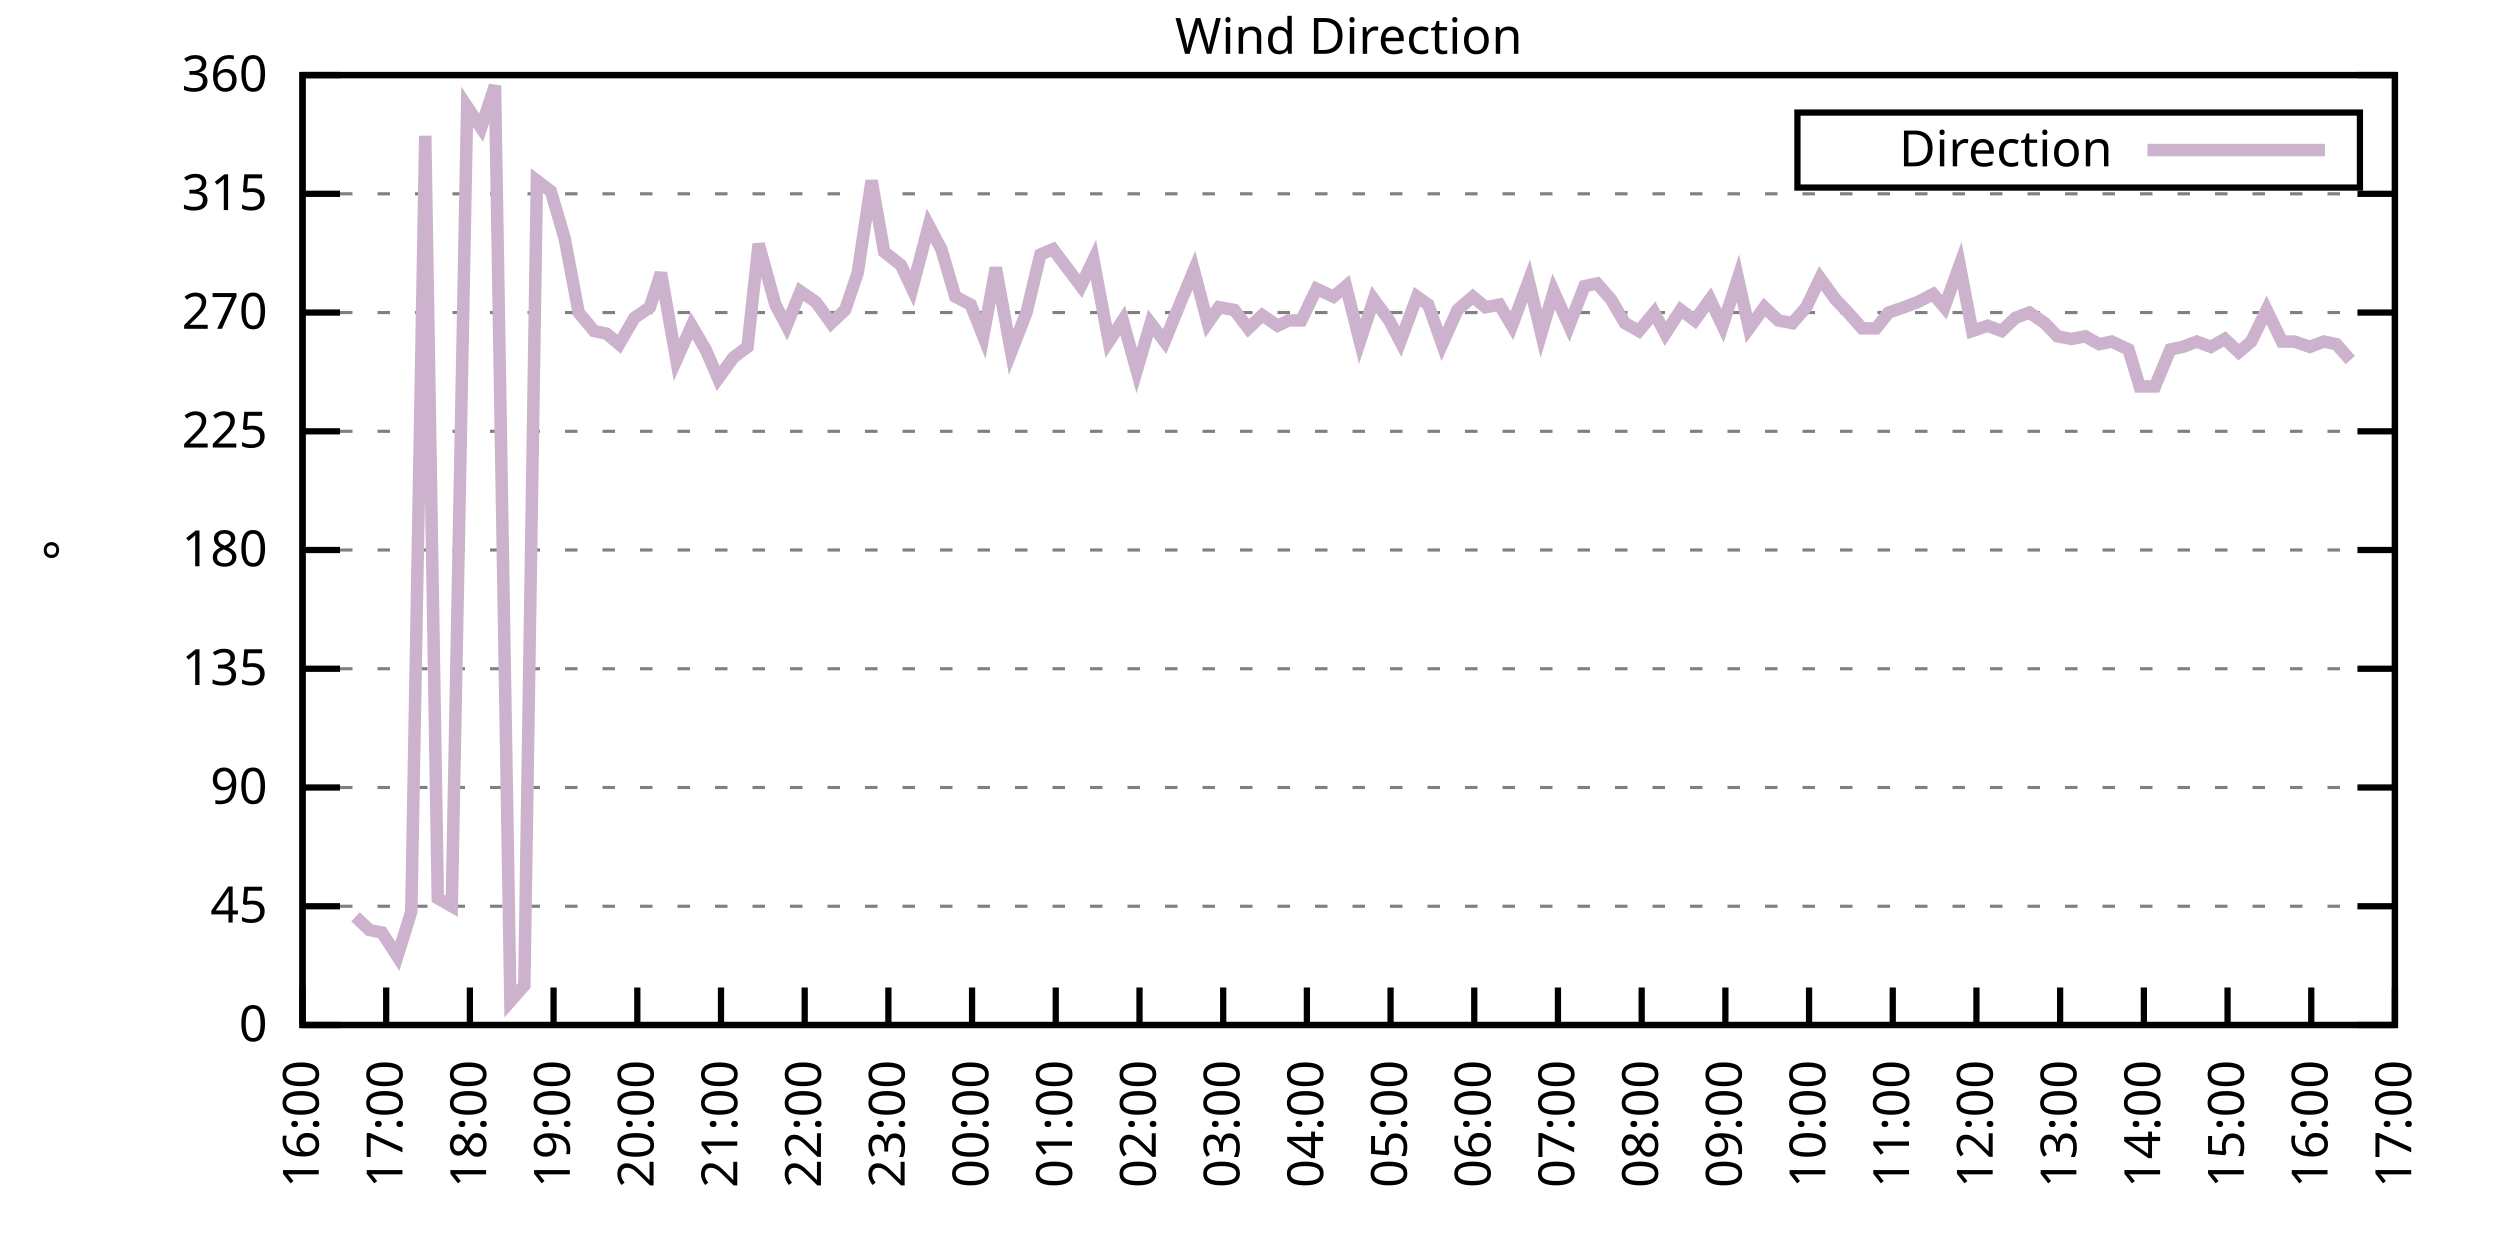
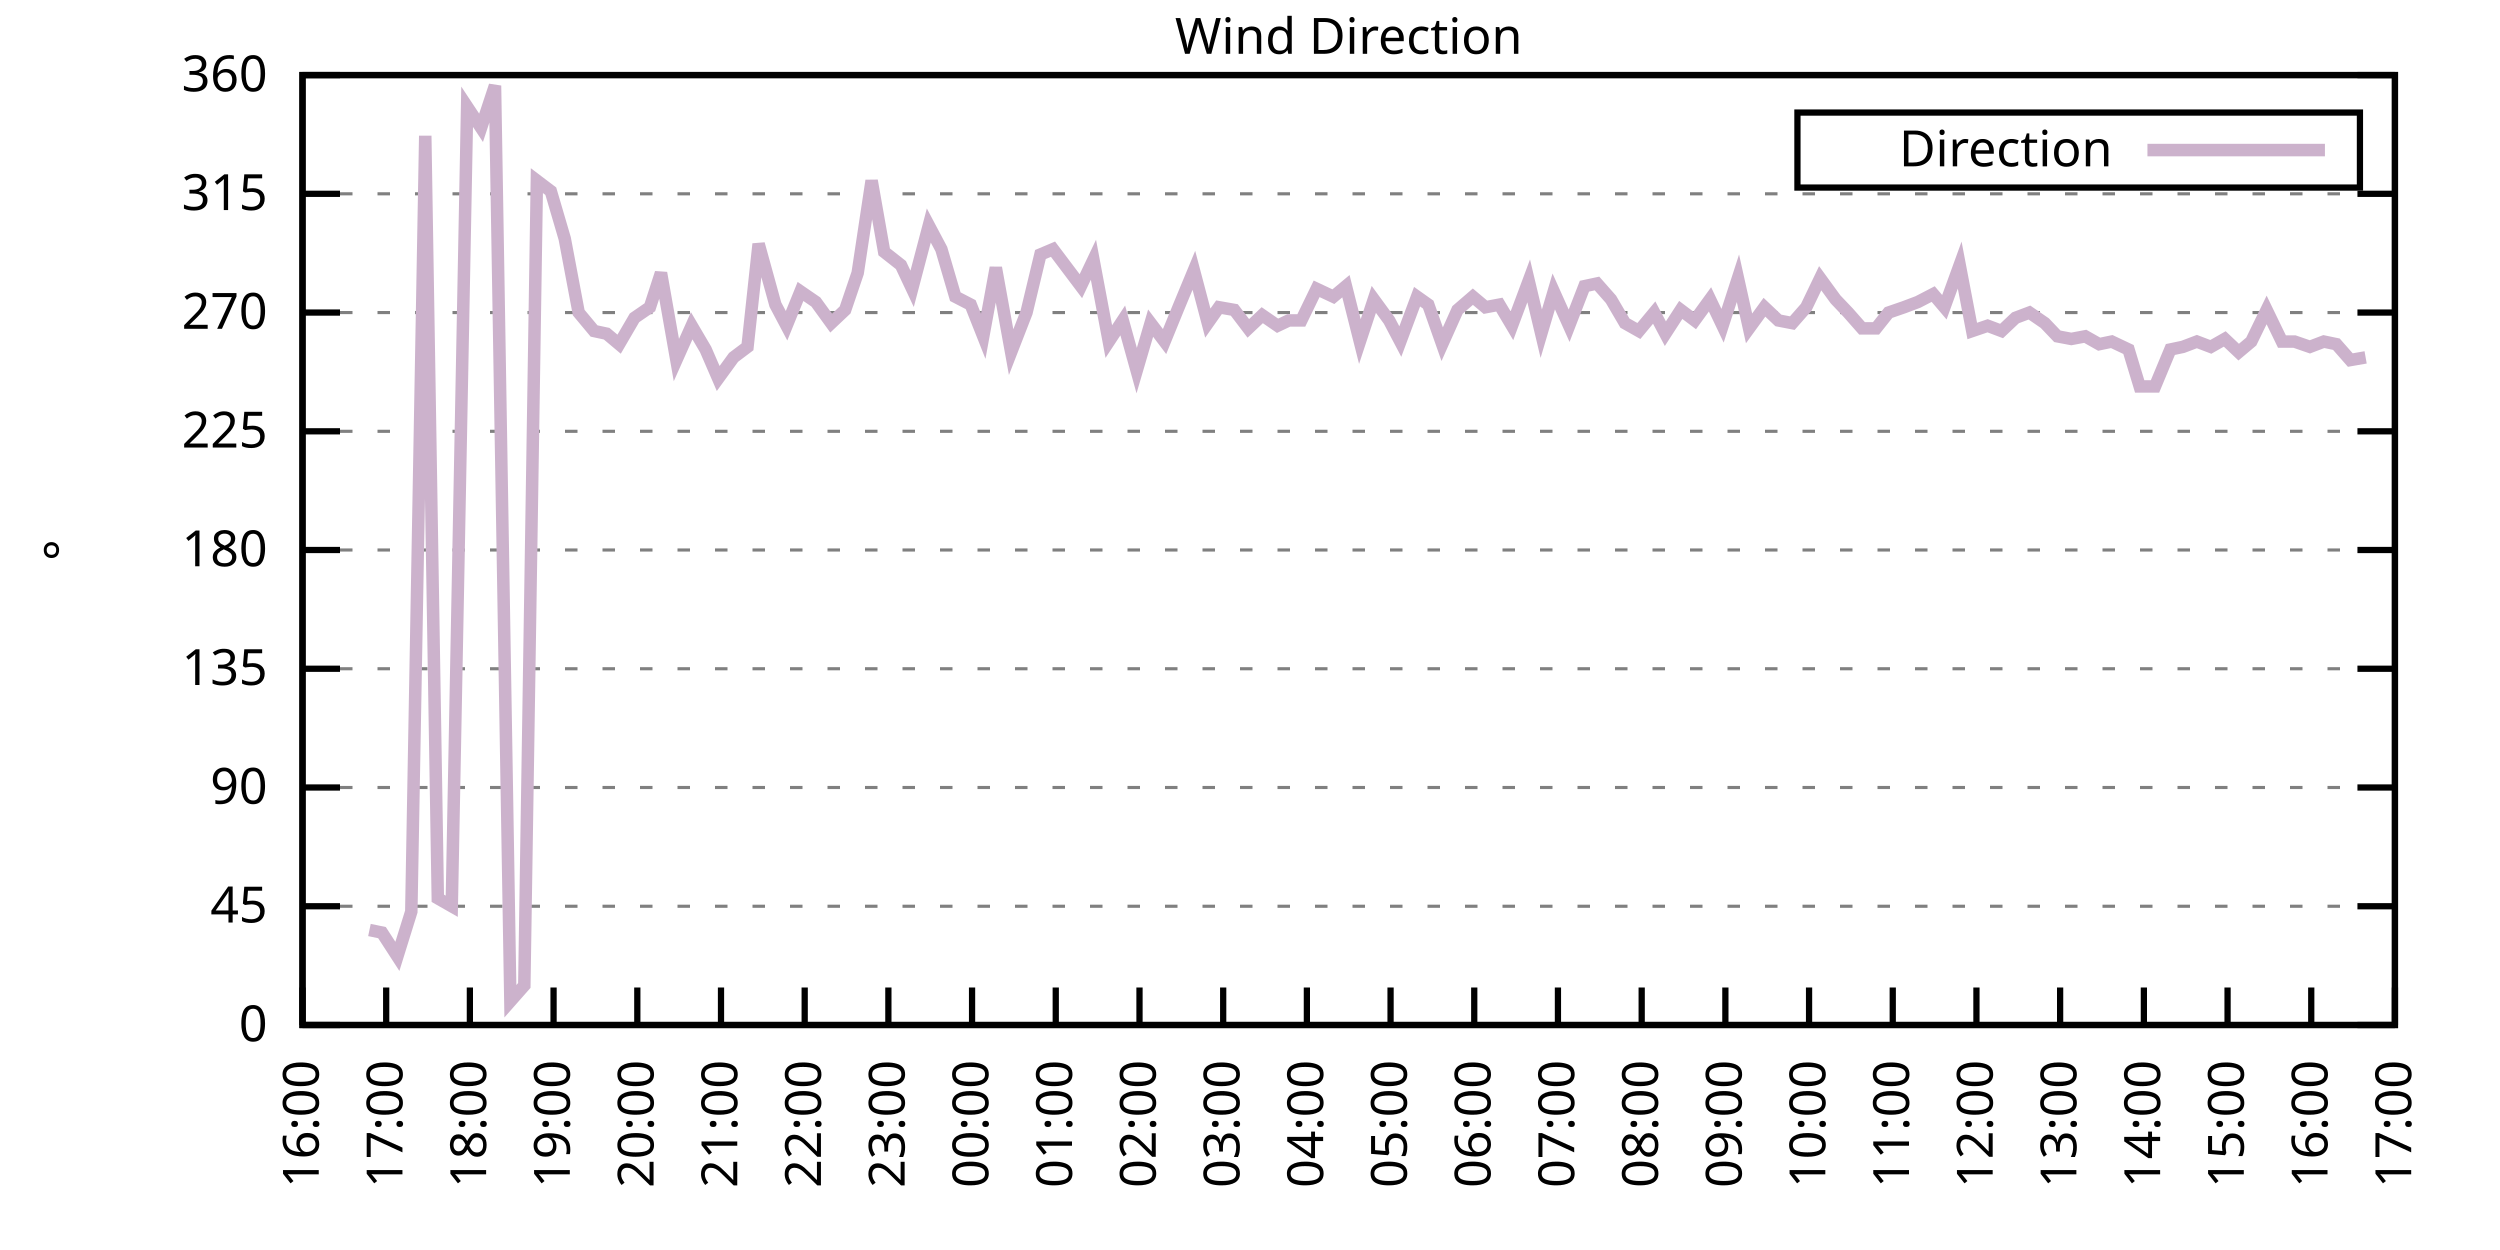
<svg xmlns="http://www.w3.org/2000/svg" xmlns:xlink="http://www.w3.org/1999/xlink" width="400" height="200" viewBox="0 0 400 200">
  <g id="gnuplot_canvas">
    <rect x="0" y="0" width="400" height="200" fill="none" />
    <defs>
      <circle id="gpDot" r="0.5" stroke-width="0.5" stroke="currentColor" />
      <path id="gpPt0" stroke-width="0.333" stroke="currentColor" d="M-1,0 h2 M0,-1 v2" />
      <path id="gpPt1" stroke-width="0.333" stroke="currentColor" d="M-1,-1 L1,1 M1,-1 L-1,1" />
      <path id="gpPt2" stroke-width="0.333" stroke="currentColor" d="M-1,0 L1,0 M0,-1 L0,1 M-1,-1 L1,1 M-1,1 L1,-1" />
      <rect id="gpPt3" stroke-width="0.333" stroke="currentColor" x="-1" y="-1" width="2" height="2" />
      <rect id="gpPt4" stroke-width="0.333" stroke="currentColor" fill="currentColor" x="-1" y="-1" width="2" height="2" />
      <circle id="gpPt5" stroke-width="0.333" stroke="currentColor" cx="0" cy="0" r="1" />
      <use xlink:href="#gpPt5" id="gpPt6" fill="currentColor" stroke="none" />
      <path id="gpPt7" stroke-width="0.333" stroke="currentColor" d="M0,-1.33 L-1.33,0.67 L1.33,0.67 z" />
      <use xlink:href="#gpPt7" id="gpPt8" fill="currentColor" stroke="none" />
      <use xlink:href="#gpPt7" id="gpPt9" stroke="currentColor" transform="rotate(180)" />
      <use xlink:href="#gpPt9" id="gpPt10" fill="currentColor" stroke="none" />
      <use xlink:href="#gpPt3" id="gpPt11" stroke="currentColor" transform="rotate(45)" />
      <use xlink:href="#gpPt11" id="gpPt12" fill="currentColor" stroke="none" />
      <path id="gpPt13" stroke-width="0.333" stroke="currentColor" d="M0,1.330 L1.265,0.411 L0.782,-1.067 L-0.782,-1.076 L-1.265,0.411 z" />
      <use xlink:href="#gpPt13" id="gpPt14" fill="currentColor" stroke="none" />
      <filter id="textbox" filterUnits="objectBoundingBox" x="0" y="0" height="1" width="1">
        <feFlood flood-color="white" flood-opacity="1" result="bgnd" />
        <feComposite in="SourceGraphic" in2="bgnd" operator="atop" />
      </filter>
      <filter id="greybox" filterUnits="objectBoundingBox" x="0" y="0" height="1" width="1">
        <feFlood flood-color="lightgrey" flood-opacity="1" result="grey" />
        <feComposite in="SourceGraphic" in2="grey" operator="atop" />
      </filter>
    </defs>
    <g fill="none" color="white" stroke="currentColor" stroke-width="1.00" stroke-linecap="butt" stroke-linejoin="miter">
</g>
    <g fill="none" color="black" stroke="currentColor" stroke-width="1.00" stroke-linecap="butt" stroke-linejoin="miter">
      <g stroke="none" shape-rendering="crispEdges">
        <polygon fill="rgb(255, 255, 255)" points="48.40,164.00 383.18,164.00 383.18,12.02 48.40,12.02 " />
      </g>
    </g>
    <g fill="none" color="black" stroke="currentColor" stroke-width="1.00" stroke-linecap="butt" stroke-linejoin="miter">
</g>
    <g fill="none" color="black" stroke="black" stroke-width="0.50" stroke-linecap="butt" stroke-linejoin="miter">
</g>
    <g fill="none" color="gray" stroke="currentColor" stroke-width="0.50" stroke-linecap="butt" stroke-linejoin="miter">
      <path stroke="gray" stroke-dasharray="2,4" class="gridline" d="M48.40,164.00 L383.19,164.00  " />
    </g>
    <g fill="none" color="gray" stroke="gray" stroke-width="1.00" stroke-linecap="butt" stroke-linejoin="miter">
</g>
    <g fill="none" color="black" stroke="currentColor" stroke-width="1.00" stroke-linecap="butt" stroke-linejoin="miter">
      <path stroke="black" d="M48.40,164.00 L54.40,164.00 M383.19,164.00 L377.19,164.00  " />
      <g transform="translate(42.80,166.60)" stroke="none" fill="black" font-family="Sans" font-size="8.00" text-anchor="end">
        <text>
          <tspan font-family="Sans"> 0</tspan>
        </text>
      </g>
    </g>
    <g fill="none" color="black" stroke="currentColor" stroke-width="1.00" stroke-linecap="butt" stroke-linejoin="miter">
</g>
    <g fill="none" color="black" stroke="black" stroke-width="0.50" stroke-linecap="butt" stroke-linejoin="miter">
</g>
    <g fill="none" color="gray" stroke="currentColor" stroke-width="0.50" stroke-linecap="butt" stroke-linejoin="miter">
      <path stroke="gray" stroke-dasharray="2,4" class="gridline" d="M48.40,145.00 L383.19,145.00  " />
    </g>
    <g fill="none" color="gray" stroke="gray" stroke-width="1.00" stroke-linecap="butt" stroke-linejoin="miter">
</g>
    <g fill="none" color="black" stroke="currentColor" stroke-width="1.00" stroke-linecap="butt" stroke-linejoin="miter">
      <path stroke="black" d="M48.40,145.00 L54.40,145.00 M383.19,145.00 L377.19,145.00  " />
      <g transform="translate(42.80,147.60)" stroke="none" fill="black" font-family="Sans" font-size="8.00" text-anchor="end">
        <text>
          <tspan font-family="Sans"> 45</tspan>
        </text>
      </g>
    </g>
    <g fill="none" color="black" stroke="currentColor" stroke-width="1.00" stroke-linecap="butt" stroke-linejoin="miter">
</g>
    <g fill="none" color="black" stroke="black" stroke-width="0.50" stroke-linecap="butt" stroke-linejoin="miter">
</g>
    <g fill="none" color="gray" stroke="currentColor" stroke-width="0.50" stroke-linecap="butt" stroke-linejoin="miter">
      <path stroke="gray" stroke-dasharray="2,4" class="gridline" d="M48.40,126.00 L383.19,126.00  " />
    </g>
    <g fill="none" color="gray" stroke="gray" stroke-width="1.00" stroke-linecap="butt" stroke-linejoin="miter">
</g>
    <g fill="none" color="black" stroke="currentColor" stroke-width="1.00" stroke-linecap="butt" stroke-linejoin="miter">
      <path stroke="black" d="M48.40,126.00 L54.40,126.00 M383.19,126.00 L377.19,126.00  " />
      <g transform="translate(42.80,128.60)" stroke="none" fill="black" font-family="Sans" font-size="8.00" text-anchor="end">
        <text>
          <tspan font-family="Sans"> 90</tspan>
        </text>
      </g>
    </g>
    <g fill="none" color="black" stroke="currentColor" stroke-width="1.00" stroke-linecap="butt" stroke-linejoin="miter">
</g>
    <g fill="none" color="black" stroke="black" stroke-width="0.50" stroke-linecap="butt" stroke-linejoin="miter">
</g>
    <g fill="none" color="gray" stroke="currentColor" stroke-width="0.50" stroke-linecap="butt" stroke-linejoin="miter">
      <path stroke="gray" stroke-dasharray="2,4" class="gridline" d="M48.40,107.00 L383.19,107.00  " />
    </g>
    <g fill="none" color="gray" stroke="gray" stroke-width="1.00" stroke-linecap="butt" stroke-linejoin="miter">
</g>
    <g fill="none" color="black" stroke="currentColor" stroke-width="1.00" stroke-linecap="butt" stroke-linejoin="miter">
      <path stroke="black" d="M48.40,107.00 L54.40,107.00 M383.19,107.00 L377.19,107.00  " />
      <g transform="translate(42.80,109.60)" stroke="none" fill="black" font-family="Sans" font-size="8.00" text-anchor="end">
        <text>
          <tspan font-family="Sans"> 135</tspan>
        </text>
      </g>
    </g>
    <g fill="none" color="black" stroke="currentColor" stroke-width="1.00" stroke-linecap="butt" stroke-linejoin="miter">
</g>
    <g fill="none" color="black" stroke="black" stroke-width="0.50" stroke-linecap="butt" stroke-linejoin="miter">
</g>
    <g fill="none" color="gray" stroke="currentColor" stroke-width="0.50" stroke-linecap="butt" stroke-linejoin="miter">
      <path stroke="gray" stroke-dasharray="2,4" class="gridline" d="M48.40,88.00 L383.19,88.00  " />
    </g>
    <g fill="none" color="gray" stroke="gray" stroke-width="1.00" stroke-linecap="butt" stroke-linejoin="miter">
</g>
    <g fill="none" color="black" stroke="currentColor" stroke-width="1.00" stroke-linecap="butt" stroke-linejoin="miter">
      <path stroke="black" d="M48.40,88.00 L54.40,88.00 M383.19,88.00 L377.19,88.00  " />
      <g transform="translate(42.80,90.60)" stroke="none" fill="black" font-family="Sans" font-size="8.00" text-anchor="end">
        <text>
          <tspan font-family="Sans"> 180</tspan>
        </text>
      </g>
    </g>
    <g fill="none" color="black" stroke="currentColor" stroke-width="1.00" stroke-linecap="butt" stroke-linejoin="miter">
</g>
    <g fill="none" color="black" stroke="black" stroke-width="0.50" stroke-linecap="butt" stroke-linejoin="miter">
</g>
    <g fill="none" color="gray" stroke="currentColor" stroke-width="0.50" stroke-linecap="butt" stroke-linejoin="miter">
      <path stroke="gray" stroke-dasharray="2,4" class="gridline" d="M48.40,69.01 L383.19,69.01  " />
    </g>
    <g fill="none" color="gray" stroke="gray" stroke-width="1.00" stroke-linecap="butt" stroke-linejoin="miter">
</g>
    <g fill="none" color="black" stroke="currentColor" stroke-width="1.00" stroke-linecap="butt" stroke-linejoin="miter">
      <path stroke="black" d="M48.40,69.01 L54.40,69.01 M383.19,69.01 L377.19,69.01  " />
      <g transform="translate(42.80,71.61)" stroke="none" fill="black" font-family="Sans" font-size="8.00" text-anchor="end">
        <text>
          <tspan font-family="Sans"> 225</tspan>
        </text>
      </g>
    </g>
    <g fill="none" color="black" stroke="currentColor" stroke-width="1.00" stroke-linecap="butt" stroke-linejoin="miter">
</g>
    <g fill="none" color="black" stroke="black" stroke-width="0.50" stroke-linecap="butt" stroke-linejoin="miter">
</g>
    <g fill="none" color="gray" stroke="currentColor" stroke-width="0.50" stroke-linecap="butt" stroke-linejoin="miter">
      <path stroke="gray" stroke-dasharray="2,4" class="gridline" d="M48.40,50.01 L383.19,50.01  " />
    </g>
    <g fill="none" color="gray" stroke="gray" stroke-width="1.00" stroke-linecap="butt" stroke-linejoin="miter">
</g>
    <g fill="none" color="black" stroke="currentColor" stroke-width="1.00" stroke-linecap="butt" stroke-linejoin="miter">
      <path stroke="black" d="M48.40,50.01 L54.40,50.01 M383.19,50.01 L377.19,50.01  " />
      <g transform="translate(42.80,52.61)" stroke="none" fill="black" font-family="Sans" font-size="8.00" text-anchor="end">
        <text>
          <tspan font-family="Sans"> 270</tspan>
        </text>
      </g>
    </g>
    <g fill="none" color="black" stroke="currentColor" stroke-width="1.00" stroke-linecap="butt" stroke-linejoin="miter">
</g>
    <g fill="none" color="black" stroke="black" stroke-width="0.50" stroke-linecap="butt" stroke-linejoin="miter">
</g>
    <g fill="none" color="gray" stroke="currentColor" stroke-width="0.50" stroke-linecap="butt" stroke-linejoin="miter">
      <path stroke="gray" stroke-dasharray="2,4" class="gridline" d="M48.40,31.01 L383.19,31.01  " />
    </g>
    <g fill="none" color="gray" stroke="gray" stroke-width="1.00" stroke-linecap="butt" stroke-linejoin="miter">
</g>
    <g fill="none" color="black" stroke="currentColor" stroke-width="1.00" stroke-linecap="butt" stroke-linejoin="miter">
      <path stroke="black" d="M48.40,31.01 L54.40,31.01 M383.19,31.01 L377.19,31.01  " />
      <g transform="translate(42.80,33.61)" stroke="none" fill="black" font-family="Sans" font-size="8.00" text-anchor="end">
        <text>
          <tspan font-family="Sans"> 315</tspan>
        </text>
      </g>
    </g>
    <g fill="none" color="black" stroke="currentColor" stroke-width="1.00" stroke-linecap="butt" stroke-linejoin="miter">
</g>
    <g fill="none" color="black" stroke="black" stroke-width="0.50" stroke-linecap="butt" stroke-linejoin="miter">
</g>
    <g fill="none" color="gray" stroke="currentColor" stroke-width="0.50" stroke-linecap="butt" stroke-linejoin="miter">
      <path stroke="gray" stroke-dasharray="2,4" class="gridline" d="M48.40,12.01 L383.19,12.01  " />
    </g>
    <g fill="none" color="gray" stroke="gray" stroke-width="1.00" stroke-linecap="butt" stroke-linejoin="miter">
</g>
    <g fill="none" color="black" stroke="currentColor" stroke-width="1.00" stroke-linecap="butt" stroke-linejoin="miter">
      <path stroke="black" d="M48.40,12.01 L54.40,12.01 M383.19,12.01 L377.19,12.01  " />
      <g transform="translate(42.80,14.61)" stroke="none" fill="black" font-family="Sans" font-size="8.00" text-anchor="end">
        <text>
          <tspan font-family="Sans"> 360</tspan>
        </text>
      </g>
    </g>
    <g fill="none" color="black" stroke="currentColor" stroke-width="1.00" stroke-linecap="butt" stroke-linejoin="miter">
      <path stroke="black" d="M48.40,164.00 L48.40,158.00  " />
      <g transform="translate(51.00,169.60) rotate(270.00)" stroke="none" fill="black" font-family="Sans" font-size="8.00" text-anchor="end">
        <text>
          <tspan font-family="Sans">16:00</tspan>
        </text>
      </g>
    </g>
    <g fill="none" color="black" stroke="currentColor" stroke-width="1.00" stroke-linecap="butt" stroke-linejoin="miter">
      <path stroke="black" d="M61.79,164.00 L61.79,158.00  " />
      <g transform="translate(64.39,169.60) rotate(270.00)" stroke="none" fill="black" font-family="Sans" font-size="8.00" text-anchor="end">
        <text>
          <tspan font-family="Sans">17:00</tspan>
        </text>
      </g>
    </g>
    <g fill="none" color="black" stroke="currentColor" stroke-width="1.00" stroke-linecap="butt" stroke-linejoin="miter">
      <path stroke="black" d="M75.18,164.00 L75.18,158.00  " />
      <g transform="translate(77.78,169.60) rotate(270.00)" stroke="none" fill="black" font-family="Sans" font-size="8.00" text-anchor="end">
        <text>
          <tspan font-family="Sans">18:00</tspan>
        </text>
      </g>
    </g>
    <g fill="none" color="black" stroke="currentColor" stroke-width="1.00" stroke-linecap="butt" stroke-linejoin="miter">
      <path stroke="black" d="M88.57,164.00 L88.57,158.00  " />
      <g transform="translate(91.17,169.60) rotate(270.00)" stroke="none" fill="black" font-family="Sans" font-size="8.00" text-anchor="end">
        <text>
          <tspan font-family="Sans">19:00</tspan>
        </text>
      </g>
    </g>
    <g fill="none" color="black" stroke="currentColor" stroke-width="1.00" stroke-linecap="butt" stroke-linejoin="miter">
      <path stroke="black" d="M101.97,164.00 L101.97,158.00  " />
      <g transform="translate(104.57,169.60) rotate(270.00)" stroke="none" fill="black" font-family="Sans" font-size="8.00" text-anchor="end">
        <text>
          <tspan font-family="Sans">20:00</tspan>
        </text>
      </g>
    </g>
    <g fill="none" color="black" stroke="currentColor" stroke-width="1.00" stroke-linecap="butt" stroke-linejoin="miter">
      <path stroke="black" d="M115.36,164.00 L115.36,158.00  " />
      <g transform="translate(117.96,169.60) rotate(270.00)" stroke="none" fill="black" font-family="Sans" font-size="8.00" text-anchor="end">
        <text>
          <tspan font-family="Sans">21:00</tspan>
        </text>
      </g>
    </g>
    <g fill="none" color="black" stroke="currentColor" stroke-width="1.00" stroke-linecap="butt" stroke-linejoin="miter">
      <path stroke="black" d="M128.75,164.00 L128.75,158.00  " />
      <g transform="translate(131.35,169.60) rotate(270.00)" stroke="none" fill="black" font-family="Sans" font-size="8.00" text-anchor="end">
        <text>
          <tspan font-family="Sans">22:00</tspan>
        </text>
      </g>
    </g>
    <g fill="none" color="black" stroke="currentColor" stroke-width="1.00" stroke-linecap="butt" stroke-linejoin="miter">
      <path stroke="black" d="M142.14,164.00 L142.14,158.00  " />
      <g transform="translate(144.74,169.60) rotate(270.00)" stroke="none" fill="black" font-family="Sans" font-size="8.00" text-anchor="end">
        <text>
          <tspan font-family="Sans">23:00</tspan>
        </text>
      </g>
    </g>
    <g fill="none" color="black" stroke="currentColor" stroke-width="1.00" stroke-linecap="butt" stroke-linejoin="miter">
      <path stroke="black" d="M155.53,164.00 L155.53,158.00  " />
      <g transform="translate(158.13,169.60) rotate(270.00)" stroke="none" fill="black" font-family="Sans" font-size="8.00" text-anchor="end">
        <text>
          <tspan font-family="Sans">00:00</tspan>
        </text>
      </g>
    </g>
    <g fill="none" color="black" stroke="currentColor" stroke-width="1.00" stroke-linecap="butt" stroke-linejoin="miter">
      <path stroke="black" d="M168.92,164.00 L168.92,158.00  " />
      <g transform="translate(171.52,169.60) rotate(270.00)" stroke="none" fill="black" font-family="Sans" font-size="8.00" text-anchor="end">
        <text>
          <tspan font-family="Sans">01:00</tspan>
        </text>
      </g>
    </g>
    <g fill="none" color="black" stroke="currentColor" stroke-width="1.00" stroke-linecap="butt" stroke-linejoin="miter">
      <path stroke="black" d="M182.32,164.00 L182.32,158.00  " />
      <g transform="translate(184.92,169.60) rotate(270.00)" stroke="none" fill="black" font-family="Sans" font-size="8.00" text-anchor="end">
        <text>
          <tspan font-family="Sans">02:00</tspan>
        </text>
      </g>
    </g>
    <g fill="none" color="black" stroke="currentColor" stroke-width="1.00" stroke-linecap="butt" stroke-linejoin="miter">
      <path stroke="black" d="M195.71,164.00 L195.71,158.00  " />
      <g transform="translate(198.31,169.60) rotate(270.00)" stroke="none" fill="black" font-family="Sans" font-size="8.00" text-anchor="end">
        <text>
          <tspan font-family="Sans">03:00</tspan>
        </text>
      </g>
    </g>
    <g fill="none" color="black" stroke="currentColor" stroke-width="1.00" stroke-linecap="butt" stroke-linejoin="miter">
      <path stroke="black" d="M209.10,164.00 L209.10,158.00  " />
      <g transform="translate(211.70,169.60) rotate(270.00)" stroke="none" fill="black" font-family="Sans" font-size="8.00" text-anchor="end">
        <text>
          <tspan font-family="Sans">04:00</tspan>
        </text>
      </g>
    </g>
    <g fill="none" color="black" stroke="currentColor" stroke-width="1.00" stroke-linecap="butt" stroke-linejoin="miter">
      <path stroke="black" d="M222.49,164.00 L222.49,158.00  " />
      <g transform="translate(225.09,169.60) rotate(270.00)" stroke="none" fill="black" font-family="Sans" font-size="8.00" text-anchor="end">
        <text>
          <tspan font-family="Sans">05:00</tspan>
        </text>
      </g>
    </g>
    <g fill="none" color="black" stroke="currentColor" stroke-width="1.00" stroke-linecap="butt" stroke-linejoin="miter">
      <path stroke="black" d="M235.88,164.00 L235.88,158.00  " />
      <g transform="translate(238.48,169.60) rotate(270.00)" stroke="none" fill="black" font-family="Sans" font-size="8.00" text-anchor="end">
        <text>
          <tspan font-family="Sans">06:00</tspan>
        </text>
      </g>
    </g>
    <g fill="none" color="black" stroke="currentColor" stroke-width="1.00" stroke-linecap="butt" stroke-linejoin="miter">
      <path stroke="black" d="M249.27,164.00 L249.27,158.00  " />
      <g transform="translate(251.87,169.60) rotate(270.00)" stroke="none" fill="black" font-family="Sans" font-size="8.00" text-anchor="end">
        <text>
          <tspan font-family="Sans">07:00</tspan>
        </text>
      </g>
    </g>
    <g fill="none" color="black" stroke="currentColor" stroke-width="1.00" stroke-linecap="butt" stroke-linejoin="miter">
      <path stroke="black" d="M262.67,164.00 L262.67,158.00  " />
      <g transform="translate(265.27,169.60) rotate(270.00)" stroke="none" fill="black" font-family="Sans" font-size="8.00" text-anchor="end">
        <text>
          <tspan font-family="Sans">08:00</tspan>
        </text>
      </g>
    </g>
    <g fill="none" color="black" stroke="currentColor" stroke-width="1.00" stroke-linecap="butt" stroke-linejoin="miter">
      <path stroke="black" d="M276.06,164.00 L276.06,158.00  " />
      <g transform="translate(278.66,169.60) rotate(270.00)" stroke="none" fill="black" font-family="Sans" font-size="8.00" text-anchor="end">
        <text>
          <tspan font-family="Sans">09:00</tspan>
        </text>
      </g>
    </g>
    <g fill="none" color="black" stroke="currentColor" stroke-width="1.00" stroke-linecap="butt" stroke-linejoin="miter">
      <path stroke="black" d="M289.45,164.00 L289.45,158.00  " />
      <g transform="translate(292.05,169.60) rotate(270.00)" stroke="none" fill="black" font-family="Sans" font-size="8.00" text-anchor="end">
        <text>
          <tspan font-family="Sans">10:00</tspan>
        </text>
      </g>
    </g>
    <g fill="none" color="black" stroke="currentColor" stroke-width="1.00" stroke-linecap="butt" stroke-linejoin="miter">
      <path stroke="black" d="M302.84,164.00 L302.84,158.00  " />
      <g transform="translate(305.44,169.60) rotate(270.00)" stroke="none" fill="black" font-family="Sans" font-size="8.00" text-anchor="end">
        <text>
          <tspan font-family="Sans">11:00</tspan>
        </text>
      </g>
    </g>
    <g fill="none" color="black" stroke="currentColor" stroke-width="1.00" stroke-linecap="butt" stroke-linejoin="miter">
      <path stroke="black" d="M316.23,164.00 L316.23,158.00  " />
      <g transform="translate(318.83,169.60) rotate(270.00)" stroke="none" fill="black" font-family="Sans" font-size="8.00" text-anchor="end">
        <text>
          <tspan font-family="Sans">12:00</tspan>
        </text>
      </g>
    </g>
    <g fill="none" color="black" stroke="currentColor" stroke-width="1.00" stroke-linecap="butt" stroke-linejoin="miter">
      <path stroke="black" d="M329.62,164.00 L329.62,158.00  " />
      <g transform="translate(332.22,169.60) rotate(270.00)" stroke="none" fill="black" font-family="Sans" font-size="8.00" text-anchor="end">
        <text>
          <tspan font-family="Sans">13:00</tspan>
        </text>
      </g>
    </g>
    <g fill="none" color="black" stroke="currentColor" stroke-width="1.00" stroke-linecap="butt" stroke-linejoin="miter">
      <path stroke="black" d="M343.02,164.00 L343.02,158.00  " />
      <g transform="translate(345.62,169.60) rotate(270.00)" stroke="none" fill="black" font-family="Sans" font-size="8.00" text-anchor="end">
        <text>
          <tspan font-family="Sans">14:00</tspan>
        </text>
      </g>
    </g>
    <g fill="none" color="black" stroke="currentColor" stroke-width="1.00" stroke-linecap="butt" stroke-linejoin="miter">
      <path stroke="black" d="M356.41,164.00 L356.41,158.00  " />
      <g transform="translate(359.01,169.60) rotate(270.00)" stroke="none" fill="black" font-family="Sans" font-size="8.00" text-anchor="end">
        <text>
          <tspan font-family="Sans">15:00</tspan>
        </text>
      </g>
    </g>
    <g fill="none" color="black" stroke="currentColor" stroke-width="1.00" stroke-linecap="butt" stroke-linejoin="miter">
      <path stroke="black" d="M369.80,164.00 L369.80,158.00  " />
      <g transform="translate(372.40,169.60) rotate(270.00)" stroke="none" fill="black" font-family="Sans" font-size="8.00" text-anchor="end">
        <text>
          <tspan font-family="Sans">16:00</tspan>
        </text>
      </g>
    </g>
    <g fill="none" color="black" stroke="currentColor" stroke-width="1.00" stroke-linecap="butt" stroke-linejoin="miter">
      <path stroke="black" d="M383.19,164.00 L383.19,158.00  " />
      <g transform="translate(385.79,169.60) rotate(270.00)" stroke="none" fill="black" font-family="Sans" font-size="8.00" text-anchor="end">
        <text>
          <tspan font-family="Sans">17:00</tspan>
        </text>
      </g>
    </g>
    <g fill="none" color="black" stroke="currentColor" stroke-width="1.00" stroke-linecap="butt" stroke-linejoin="miter">
</g>
    <g fill="none" color="black" stroke="currentColor" stroke-width="1.00" stroke-linecap="butt" stroke-linejoin="miter">
      <path stroke="black" d="M48.40,12.01 L48.40,164.00 L383.19,164.00 L383.19,12.01 L48.40,12.01 Z  " />
    </g>
    <g fill="none" color="black" stroke="currentColor" stroke-width="1.00" stroke-linecap="butt" stroke-linejoin="miter">
</g>
    <g fill="none" color="black" stroke="currentColor" stroke-width="1.00" stroke-linecap="butt" stroke-linejoin="miter">
      <path stroke="black" d="M287.59,30.01 L287.59,18.01 L377.59,18.01 L377.59,30.01 L287.59,30.01 Z  " />
    </g>
    <g id="Wind_direction_plot_1">
      <g fill="none" color="white" stroke="black" stroke-width="2.00" stroke-linecap="butt" stroke-linejoin="miter">
</g>
      <g fill="none" color="black" stroke="currentColor" stroke-width="2.00" stroke-linecap="butt" stroke-linejoin="miter">
        <g transform="translate(337.99,26.61)" stroke="none" fill="black" font-family="Sans" font-size="8.00" text-anchor="end">
          <text>
            <tspan font-family="Sans">Direction</tspan>
          </text>
        </g>
      </g>
      <g fill="none" color="black" stroke="currentColor" stroke-width="2.00" stroke-linecap="butt" stroke-linejoin="miter">
-         <path stroke="rgb(204, 178, 204)" d="M343.59,24.01 L371.99,24.01 M56.88,146.69 L59.11,148.80 L61.12,149.22 L63.58,153.02 L65.81,145.85 L68.04,21.72   L70.05,143.73 L72.28,145.00 L74.74,17.08 L76.97,20.45 L79.20,13.70 L81.66,160.20 L83.89,157.67 L85.90,28.90   L88.13,30.59 L90.36,38.19 L92.59,50.01 L95.05,52.96 L97.06,53.39 L99.06,55.07 L101.52,50.85 L103.98,49.16   L105.76,43.67 L108.22,57.61 L110.67,52.12 L112.90,55.92 L114.91,60.56 L117.37,57.18 L119.60,55.50 L121.38,39.03   L124.06,48.74 L125.85,52.12 L128.08,46.63 L130.54,48.32 L132.99,51.70 L135.22,49.59 L137.23,43.67 L139.46,28.90   L141.47,40.30 L144.15,42.41 L145.94,46.21 L148.61,36.08 L150.62,39.87 L152.85,47.47 L155.31,48.74 L157.32,53.81   L159.33,42.83 L161.78,56.34 L164.24,50.01 L166.47,40.72 L168.48,39.87 L170.71,42.83 L172.94,45.79 L174.95,41.56   L177.41,54.65 L179.64,51.27 L181.87,59.30 L184.10,51.70 L186.33,54.65 L188.57,49.16 L191.02,43.25 L193.25,51.70   L195.04,49.16 L197.49,49.59 L199.73,52.54 L201.96,50.43 L204.41,52.12 L206.20,51.27 L208.21,51.27 L210.66,46.21   L213.34,47.47 L215.35,45.79 L217.58,54.65 L219.81,47.90 L222.27,51.27 L224.05,54.65 L226.73,47.47 L228.52,48.74   L230.75,55.07 L233.20,49.59 L235.66,47.47 L237.67,49.16 L239.90,48.74 L241.91,52.12 L244.59,44.94 L246.60,53.39   L248.60,46.63 L251.06,52.12 L253.51,45.79 L255.52,45.36 L257.76,47.90 L259.99,51.70 L262.22,52.96 L264.67,50.01   L266.46,53.39 L268.92,49.59 L271.15,51.27 L273.60,47.90 L275.61,52.12 L278.07,44.52 L279.85,52.54 L282.31,49.16   L284.54,51.27 L286.77,51.70 L289.00,49.16 L291.23,44.52 L293.69,47.90 L295.70,50.01 L297.93,52.54 L300.16,52.54   L302.17,50.01 L304.63,49.16 L306.86,48.32 L309.31,47.05 L311.10,49.16 L313.55,42.41 L315.56,52.96 L318.02,52.12   L320.25,52.96 L322.48,50.85 L324.71,50.01 L327.17,51.70 L329.18,53.81 L331.41,54.23 L333.64,53.81 L335.87,55.07   L337.88,54.65 L340.56,55.92 L342.35,61.83 L344.80,61.83 L347.26,55.92 L349.26,55.50 L351.50,54.65 L353.73,55.50   L355.96,54.23 L358.19,56.34 L360.20,54.65 L362.66,49.59 L365.11,54.65 L367.12,54.65 L369.58,55.50 L371.81,54.65   L373.82,55.07 L376.05,57.61  " />
+         <path stroke="rgb(204, 178, 204)" d="M343.59,24.01 L371.99,24.01 M59.11,148.80 L61.12,149.22 L63.58,153.02 L65.81,145.85 L68.04,21.72 L70.05,143.73   L72.28,145.00 L74.74,17.08 L76.97,20.45 L79.20,13.70 L81.66,160.20 L83.89,157.67 L85.90,28.90 L88.13,30.59   L90.36,38.19 L92.59,50.01 L95.05,52.96 L97.06,53.39 L99.06,55.07 L101.52,50.85 L103.98,49.16 L105.76,43.67   L108.22,57.61 L110.67,52.12 L112.90,55.92 L114.91,60.56 L117.37,57.18 L119.60,55.50 L121.38,39.03 L124.06,48.74   L125.85,52.12 L128.08,46.63 L130.54,48.32 L132.99,51.70 L135.22,49.59 L137.23,43.67 L139.46,28.90 L141.47,40.30   L144.15,42.41 L145.94,46.21 L148.61,36.08 L150.62,39.87 L152.85,47.47 L155.31,48.74 L157.32,53.81 L159.33,42.83   L161.78,56.34 L164.24,50.01 L166.47,40.72 L168.48,39.87 L170.71,42.83 L172.94,45.79 L174.95,41.56 L177.41,54.65   L179.64,51.27 L181.87,59.30 L184.10,51.70 L186.33,54.65 L188.57,49.16 L191.02,43.25 L193.25,51.70 L195.04,49.16   L197.49,49.59 L199.73,52.54 L201.96,50.43 L204.41,52.12 L206.20,51.27 L208.21,51.27 L210.66,46.21 L213.34,47.47   L215.35,45.79 L217.58,54.65 L219.81,47.90 L222.27,51.27 L224.05,54.65 L226.73,47.47 L228.52,48.74 L230.75,55.07   L233.20,49.59 L235.66,47.47 L237.67,49.16 L239.90,48.74 L241.91,52.12 L244.59,44.94 L246.60,53.39 L248.60,46.63   L251.06,52.12 L253.51,45.79 L255.52,45.36 L257.76,47.90 L259.99,51.70 L262.22,52.96 L264.67,50.01 L266.46,53.39   L268.92,49.59 L271.15,51.27 L273.60,47.90 L275.61,52.12 L278.07,44.52 L279.85,52.54 L282.31,49.16 L284.54,51.27   L286.77,51.70 L289.00,49.16 L291.23,44.52 L293.69,47.90 L295.70,50.01 L297.93,52.54 L300.16,52.54 L302.17,50.01   L304.63,49.16 L306.86,48.32 L309.31,47.05 L311.10,49.16 L313.55,42.41 L315.56,52.96 L318.02,52.12 L320.25,52.96   L322.48,50.85 L324.71,50.01 L327.17,51.70 L329.18,53.81 L331.41,54.23 L333.64,53.81 L335.87,55.07 L337.88,54.65   L340.56,55.92 L342.35,61.83 L344.80,61.83 L347.26,55.92 L349.26,55.50 L351.50,54.65 L353.73,55.50 L355.96,54.23   L358.19,56.34 L360.20,54.65 L362.66,49.59 L365.11,54.65 L367.12,54.65 L369.58,55.50 L371.81,54.65 L373.82,55.07   L376.05,57.61 L378.50,57.18  " />
      </g>
    </g>
    <g fill="none" color="black" stroke="currentColor" stroke-width="2.00" stroke-linecap="butt" stroke-linejoin="miter">
</g>
    <g fill="none" color="black" stroke="black" stroke-width="1.00" stroke-linecap="butt" stroke-linejoin="miter">
</g>
    <g fill="none" color="black" stroke="currentColor" stroke-width="1.00" stroke-linecap="butt" stroke-linejoin="miter">
      <path stroke="black" d="M48.40,12.01 L48.40,164.00 L383.19,164.00 L383.19,12.01 L48.40,12.01 Z  " />
      <g transform="translate(12.80,88.01) rotate(270.00)" stroke="none" fill="black" font-family="Sans" font-size="8.00" text-anchor="middle">
        <text>
          <tspan font-family="Sans">°</tspan>
        </text>
      </g>
    </g>
    <g fill="none" color="black" stroke="currentColor" stroke-width="1.00" stroke-linecap="butt" stroke-linejoin="miter">
</g>
    <g fill="none" color="black" stroke="currentColor" stroke-width="1.00" stroke-linecap="butt" stroke-linejoin="miter">
      <g transform="translate(215.79,8.61)" stroke="none" fill="black" font-family="Sans" font-size="8.00" text-anchor="middle">
        <text>
          <tspan font-family="Sans">Wind Direction</tspan>
        </text>
      </g>
    </g>
    <g fill="none" color="black" stroke="currentColor" stroke-width="1.00" stroke-linecap="butt" stroke-linejoin="miter">
</g>
  </g>
</svg>
